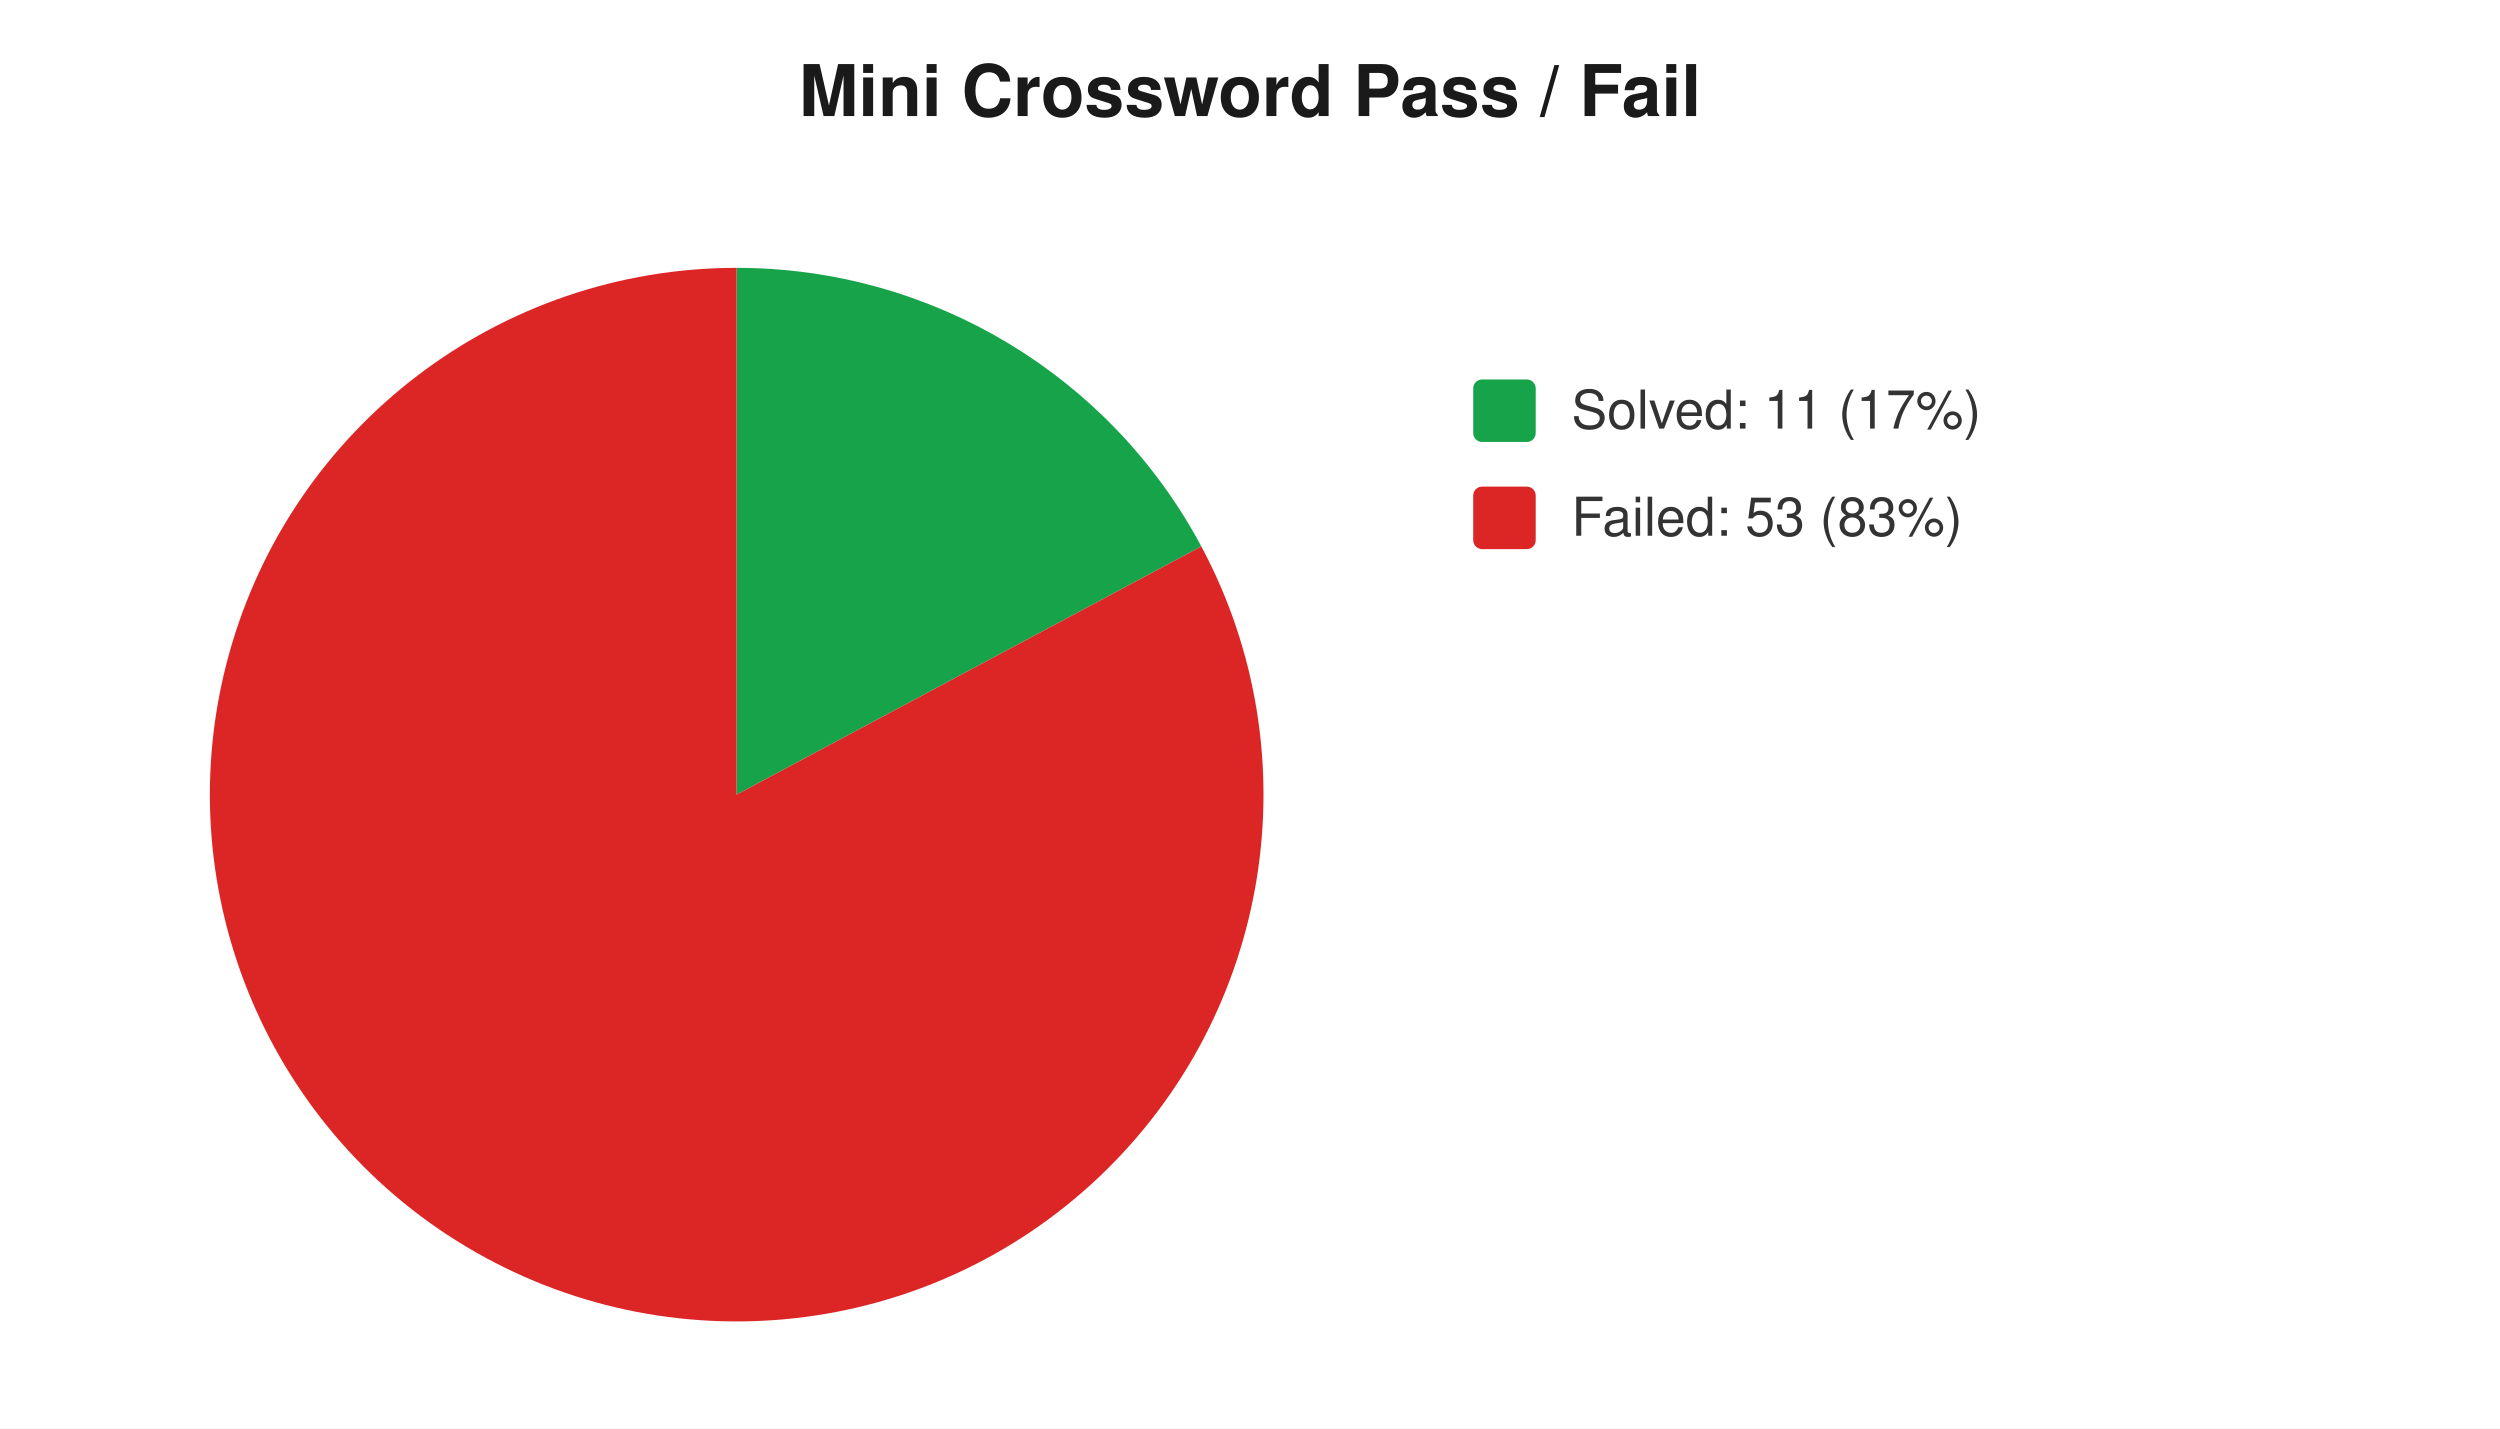
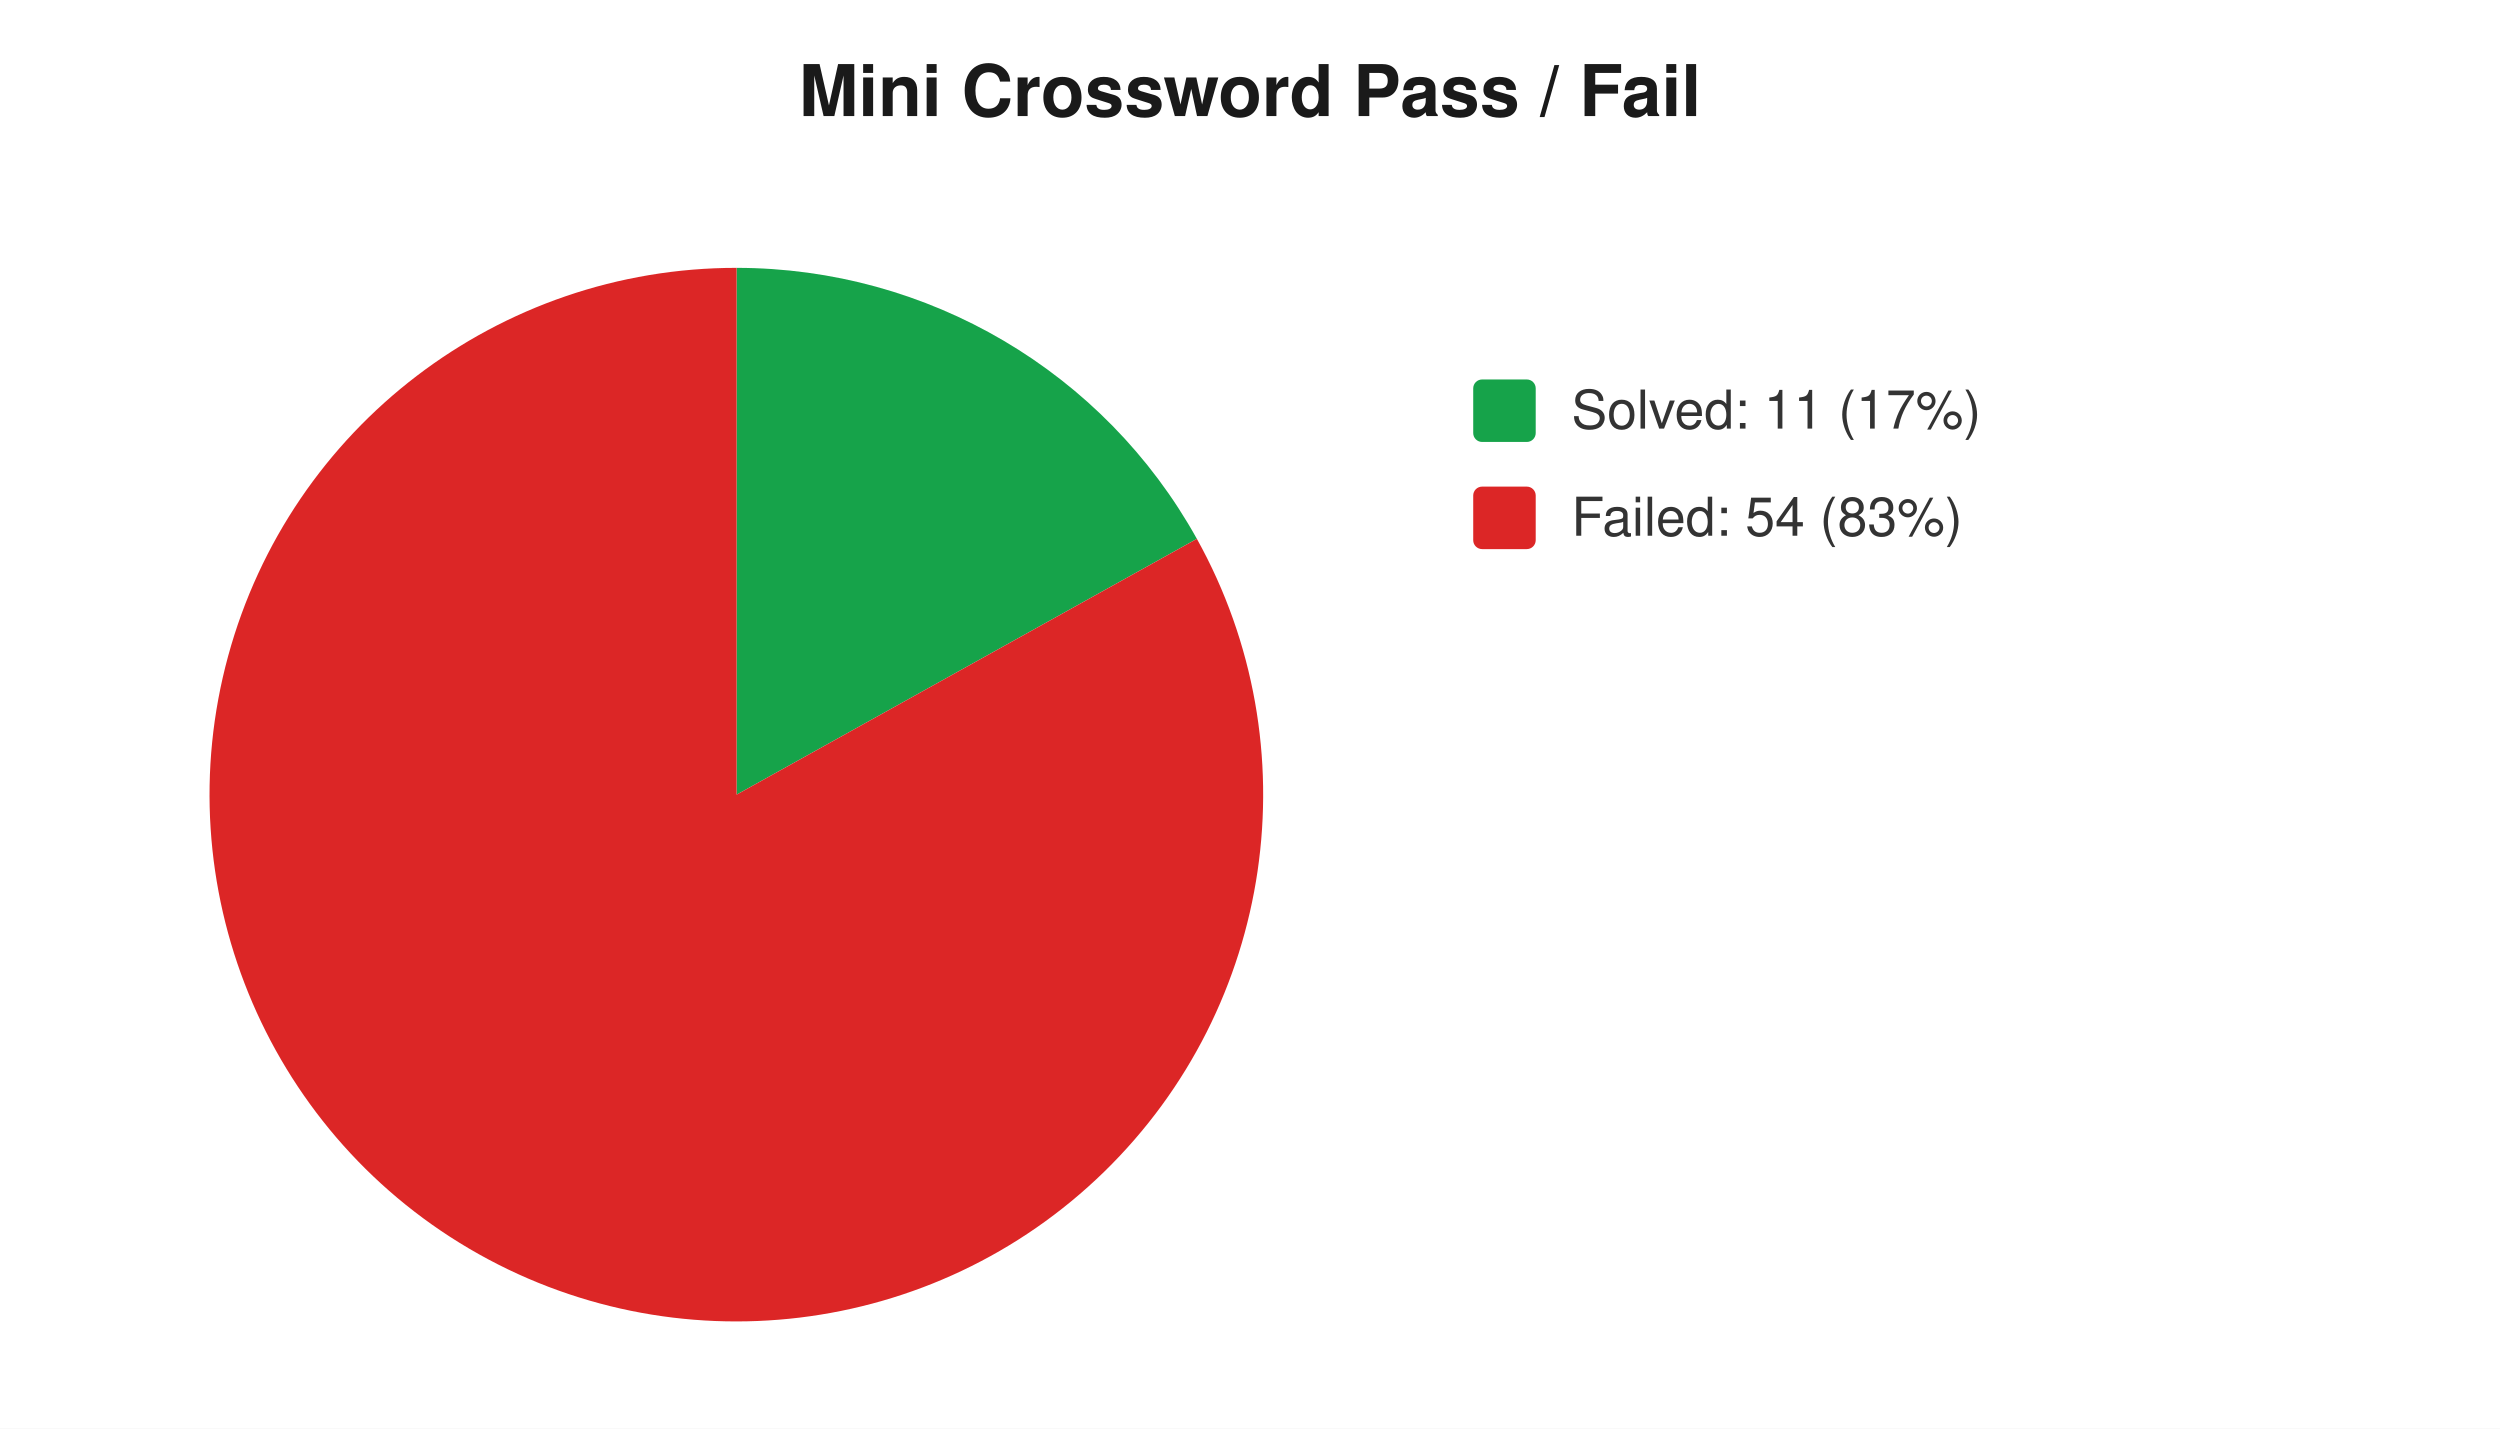
<svg xmlns="http://www.w3.org/2000/svg" width="560" height="320" viewBox="0 0 560 320" font-family="-apple-system,Segoe UI,Helvetica,Arial,sans-serif" font-size="12">
  <rect width="560" height="320" fill="#ffffff" />
  <text x="280" y="26" text-anchor="middle" font-size="16" font-weight="600" fill="#1a1a1a">Mini Crossword Pass / Fail</text>
-   <path d="M 165 178 L 165.0 60.0 A 118 118 0 0 1 269.1 122.4 Z" fill="#16a34a" />
-   <path d="M 165 178 L 269.1 122.4 A 118 118 0 1 1 165.0 60.0 Z" fill="#dc2626" />
+   <path d="M 165 178 L 165.0 60.0 A 118 118 0 0 1 268.1 120.7 Z" fill="#16a34a" />
+   <path d="M 165 178 L 268.1 120.7 A 118 118 0 1 1 165.0 60.0 Z" fill="#dc2626" />
  <rect x="330" y="85" width="14" height="14" rx="2" fill="#16a34a" />
  <text x="352" y="96" fill="#333">Solved: 11 (17%)</text>
  <rect x="330" y="109" width="14" height="14" rx="2" fill="#dc2626" />
-   <text x="352" y="120" fill="#333">Failed: 53 (83%)</text>
+   <text x="352" y="120" fill="#333">Failed: 54 (83%)</text>
</svg>
